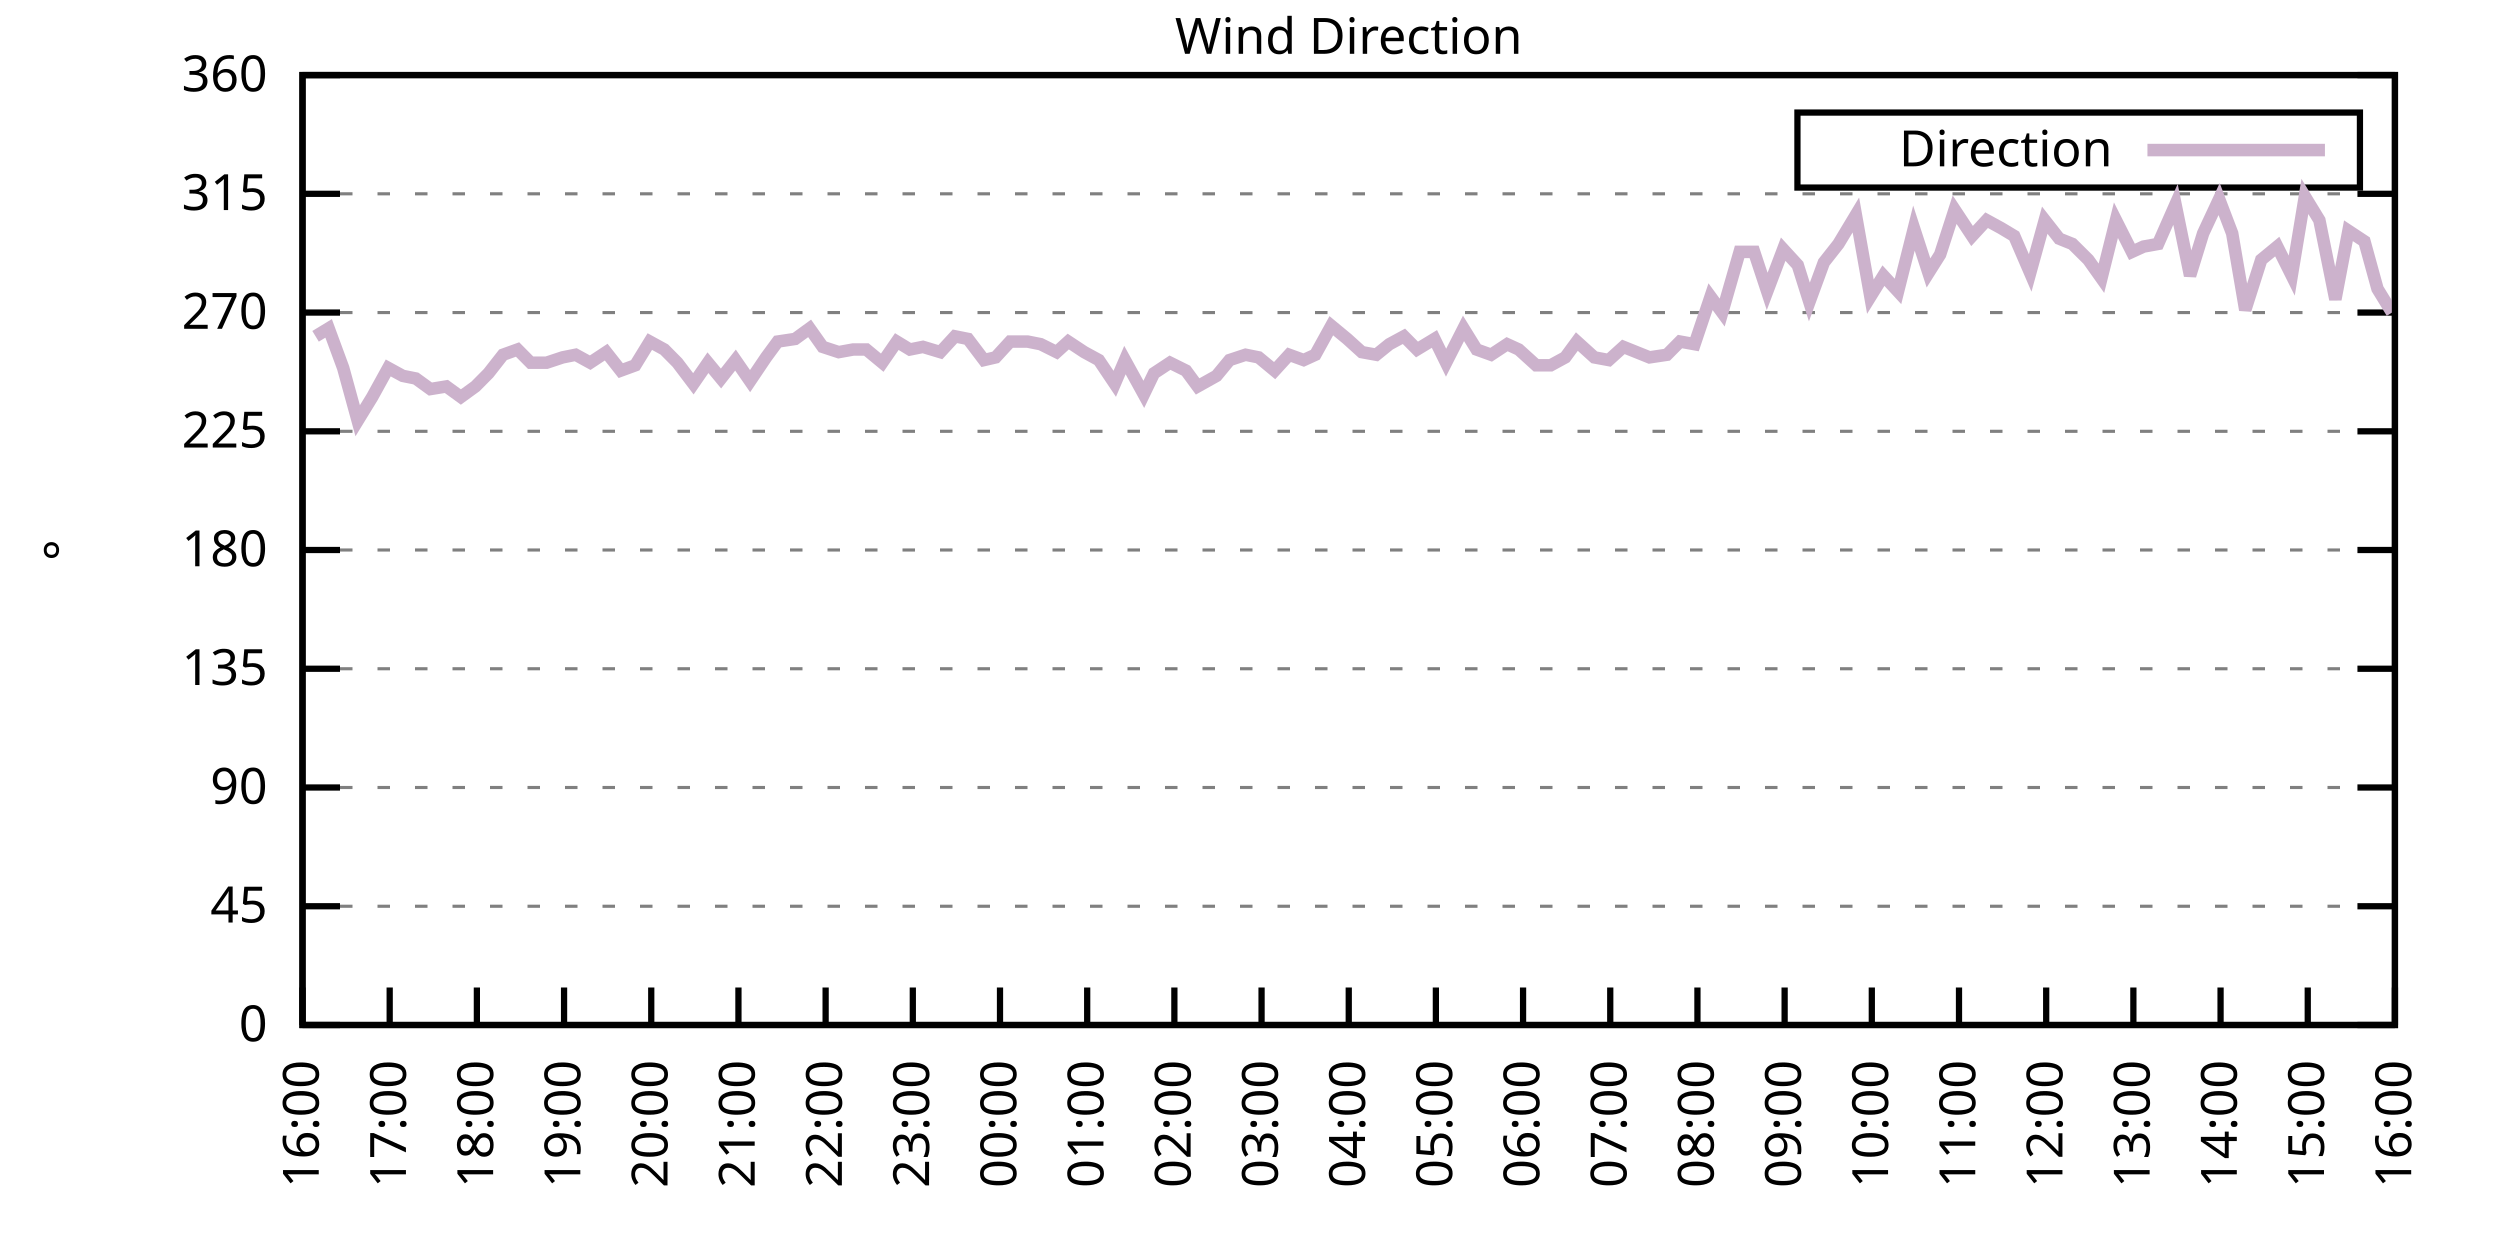
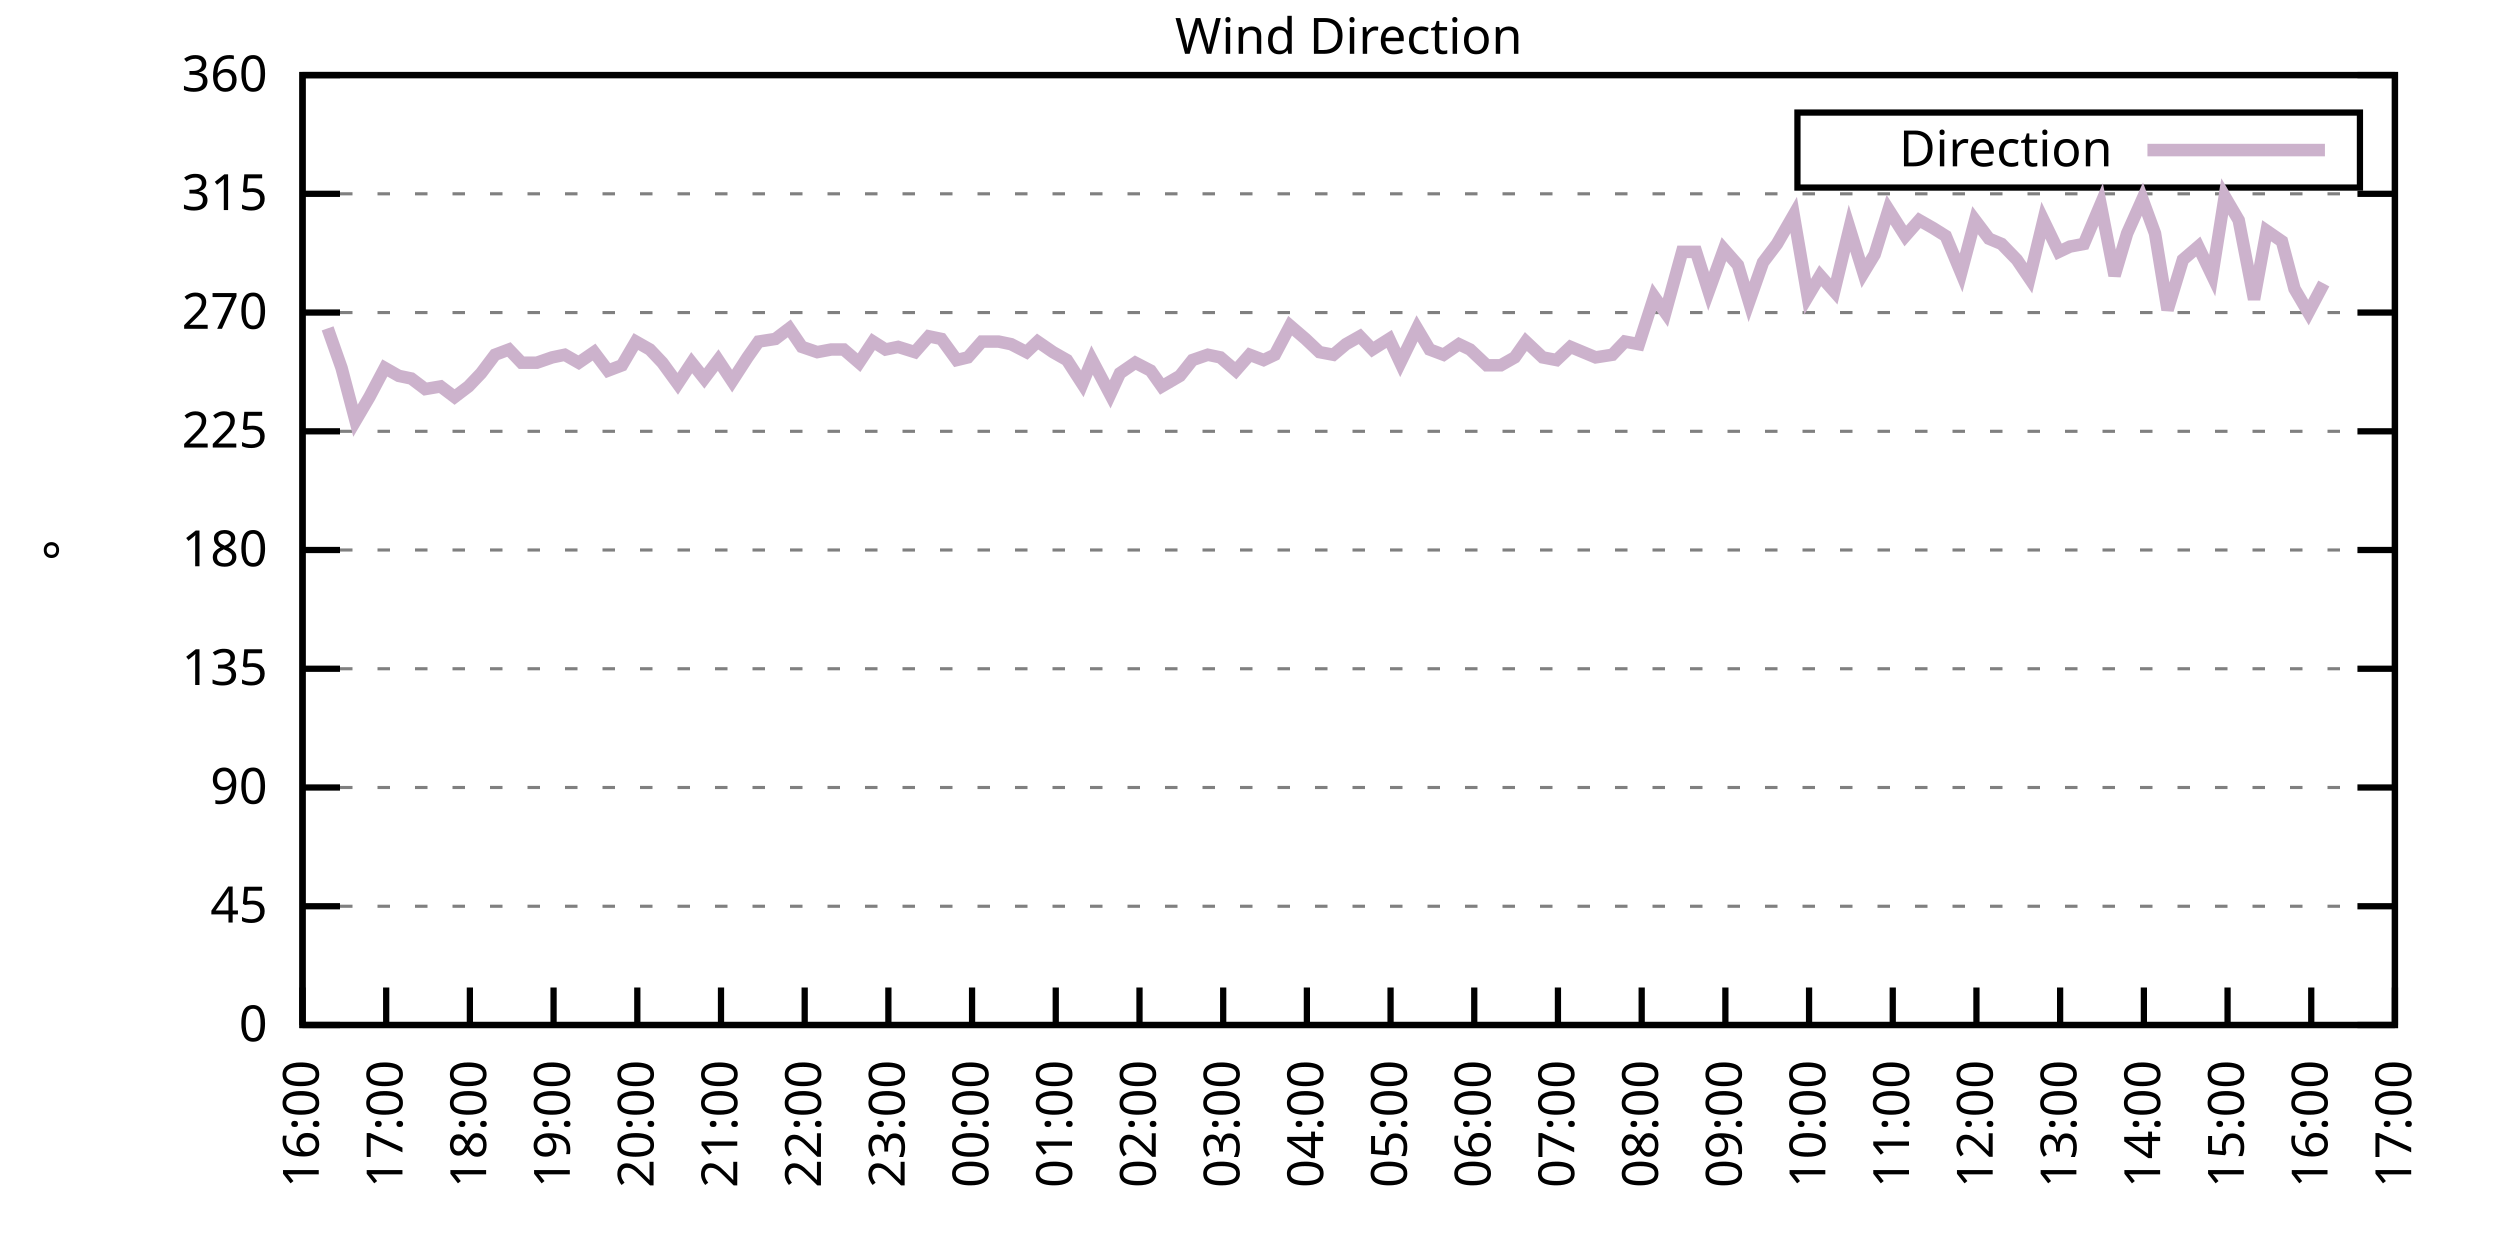
<svg xmlns="http://www.w3.org/2000/svg" xmlns:xlink="http://www.w3.org/1999/xlink" width="400" height="200" viewBox="0 0 400 200">
  <g id="gnuplot_canvas">
    <rect x="0" y="0" width="400" height="200" fill="none" />
    <defs>
      <circle id="gpDot" r="0.5" stroke-width="0.5" stroke="currentColor" />
      <path id="gpPt0" stroke-width="0.333" stroke="currentColor" d="M-1,0 h2 M0,-1 v2" />
      <path id="gpPt1" stroke-width="0.333" stroke="currentColor" d="M-1,-1 L1,1 M1,-1 L-1,1" />
      <path id="gpPt2" stroke-width="0.333" stroke="currentColor" d="M-1,0 L1,0 M0,-1 L0,1 M-1,-1 L1,1 M-1,1 L1,-1" />
      <rect id="gpPt3" stroke-width="0.333" stroke="currentColor" x="-1" y="-1" width="2" height="2" />
      <rect id="gpPt4" stroke-width="0.333" stroke="currentColor" fill="currentColor" x="-1" y="-1" width="2" height="2" />
      <circle id="gpPt5" stroke-width="0.333" stroke="currentColor" cx="0" cy="0" r="1" />
      <use xlink:href="#gpPt5" id="gpPt6" fill="currentColor" stroke="none" />
      <path id="gpPt7" stroke-width="0.333" stroke="currentColor" d="M0,-1.33 L-1.33,0.67 L1.33,0.67 z" />
      <use xlink:href="#gpPt7" id="gpPt8" fill="currentColor" stroke="none" />
      <use xlink:href="#gpPt7" id="gpPt9" stroke="currentColor" transform="rotate(180)" />
      <use xlink:href="#gpPt9" id="gpPt10" fill="currentColor" stroke="none" />
      <use xlink:href="#gpPt3" id="gpPt11" stroke="currentColor" transform="rotate(45)" />
      <use xlink:href="#gpPt11" id="gpPt12" fill="currentColor" stroke="none" />
      <path id="gpPt13" stroke-width="0.333" stroke="currentColor" d="M0,1.330 L1.265,0.411 L0.782,-1.067 L-0.782,-1.076 L-1.265,0.411 z" />
      <use xlink:href="#gpPt13" id="gpPt14" fill="currentColor" stroke="none" />
      <filter id="textbox" filterUnits="objectBoundingBox" x="0" y="0" height="1" width="1">
        <feFlood flood-color="white" flood-opacity="1" result="bgnd" />
        <feComposite in="SourceGraphic" in2="bgnd" operator="atop" />
      </filter>
      <filter id="greybox" filterUnits="objectBoundingBox" x="0" y="0" height="1" width="1">
        <feFlood flood-color="lightgrey" flood-opacity="1" result="grey" />
        <feComposite in="SourceGraphic" in2="grey" operator="atop" />
      </filter>
    </defs>
    <g fill="none" color="white" stroke="currentColor" stroke-width="1.00" stroke-linecap="butt" stroke-linejoin="miter">
</g>
    <g fill="none" color="black" stroke="currentColor" stroke-width="1.00" stroke-linecap="butt" stroke-linejoin="miter">
      <g stroke="none" shape-rendering="crispEdges">
        <polygon fill="rgb(255, 255, 255)" points="48.40,164.00 383.18,164.00 383.18,12.02 48.40,12.02 " />
      </g>
    </g>
    <g fill="none" color="black" stroke="currentColor" stroke-width="1.00" stroke-linecap="butt" stroke-linejoin="miter">
</g>
    <g fill="none" color="black" stroke="black" stroke-width="0.50" stroke-linecap="butt" stroke-linejoin="miter">
</g>
    <g fill="none" color="gray" stroke="currentColor" stroke-width="0.50" stroke-linecap="butt" stroke-linejoin="miter">
      <path stroke="gray" stroke-dasharray="2,4" class="gridline" d="M48.40,164.00 L383.19,164.00  " />
    </g>
    <g fill="none" color="gray" stroke="gray" stroke-width="1.00" stroke-linecap="butt" stroke-linejoin="miter">
</g>
    <g fill="none" color="black" stroke="currentColor" stroke-width="1.00" stroke-linecap="butt" stroke-linejoin="miter">
      <path stroke="black" d="M48.40,164.00 L54.40,164.00 M383.19,164.00 L377.19,164.00  " />
      <g transform="translate(42.80,166.60)" stroke="none" fill="black" font-family="Sans" font-size="8.00" text-anchor="end">
        <text>
          <tspan font-family="Sans"> 0</tspan>
        </text>
      </g>
    </g>
    <g fill="none" color="black" stroke="currentColor" stroke-width="1.00" stroke-linecap="butt" stroke-linejoin="miter">
</g>
    <g fill="none" color="black" stroke="black" stroke-width="0.50" stroke-linecap="butt" stroke-linejoin="miter">
</g>
    <g fill="none" color="gray" stroke="currentColor" stroke-width="0.50" stroke-linecap="butt" stroke-linejoin="miter">
      <path stroke="gray" stroke-dasharray="2,4" class="gridline" d="M48.40,145.00 L383.19,145.00  " />
    </g>
    <g fill="none" color="gray" stroke="gray" stroke-width="1.00" stroke-linecap="butt" stroke-linejoin="miter">
</g>
    <g fill="none" color="black" stroke="currentColor" stroke-width="1.00" stroke-linecap="butt" stroke-linejoin="miter">
      <path stroke="black" d="M48.40,145.00 L54.40,145.00 M383.19,145.00 L377.19,145.00  " />
      <g transform="translate(42.80,147.60)" stroke="none" fill="black" font-family="Sans" font-size="8.00" text-anchor="end">
        <text>
          <tspan font-family="Sans"> 45</tspan>
        </text>
      </g>
    </g>
    <g fill="none" color="black" stroke="currentColor" stroke-width="1.00" stroke-linecap="butt" stroke-linejoin="miter">
</g>
    <g fill="none" color="black" stroke="black" stroke-width="0.50" stroke-linecap="butt" stroke-linejoin="miter">
</g>
    <g fill="none" color="gray" stroke="currentColor" stroke-width="0.50" stroke-linecap="butt" stroke-linejoin="miter">
      <path stroke="gray" stroke-dasharray="2,4" class="gridline" d="M48.40,126.00 L383.19,126.00  " />
    </g>
    <g fill="none" color="gray" stroke="gray" stroke-width="1.00" stroke-linecap="butt" stroke-linejoin="miter">
</g>
    <g fill="none" color="black" stroke="currentColor" stroke-width="1.00" stroke-linecap="butt" stroke-linejoin="miter">
      <path stroke="black" d="M48.40,126.00 L54.40,126.00 M383.19,126.00 L377.19,126.00  " />
      <g transform="translate(42.80,128.60)" stroke="none" fill="black" font-family="Sans" font-size="8.00" text-anchor="end">
        <text>
          <tspan font-family="Sans"> 90</tspan>
        </text>
      </g>
    </g>
    <g fill="none" color="black" stroke="currentColor" stroke-width="1.00" stroke-linecap="butt" stroke-linejoin="miter">
</g>
    <g fill="none" color="black" stroke="black" stroke-width="0.50" stroke-linecap="butt" stroke-linejoin="miter">
</g>
    <g fill="none" color="gray" stroke="currentColor" stroke-width="0.50" stroke-linecap="butt" stroke-linejoin="miter">
      <path stroke="gray" stroke-dasharray="2,4" class="gridline" d="M48.40,107.00 L383.19,107.00  " />
    </g>
    <g fill="none" color="gray" stroke="gray" stroke-width="1.00" stroke-linecap="butt" stroke-linejoin="miter">
</g>
    <g fill="none" color="black" stroke="currentColor" stroke-width="1.00" stroke-linecap="butt" stroke-linejoin="miter">
      <path stroke="black" d="M48.40,107.00 L54.40,107.00 M383.19,107.00 L377.19,107.00  " />
      <g transform="translate(42.80,109.60)" stroke="none" fill="black" font-family="Sans" font-size="8.00" text-anchor="end">
        <text>
          <tspan font-family="Sans"> 135</tspan>
        </text>
      </g>
    </g>
    <g fill="none" color="black" stroke="currentColor" stroke-width="1.00" stroke-linecap="butt" stroke-linejoin="miter">
</g>
    <g fill="none" color="black" stroke="black" stroke-width="0.50" stroke-linecap="butt" stroke-linejoin="miter">
</g>
    <g fill="none" color="gray" stroke="currentColor" stroke-width="0.50" stroke-linecap="butt" stroke-linejoin="miter">
      <path stroke="gray" stroke-dasharray="2,4" class="gridline" d="M48.40,88.00 L383.19,88.00  " />
    </g>
    <g fill="none" color="gray" stroke="gray" stroke-width="1.00" stroke-linecap="butt" stroke-linejoin="miter">
</g>
    <g fill="none" color="black" stroke="currentColor" stroke-width="1.00" stroke-linecap="butt" stroke-linejoin="miter">
      <path stroke="black" d="M48.40,88.00 L54.40,88.00 M383.19,88.00 L377.19,88.00  " />
      <g transform="translate(42.80,90.60)" stroke="none" fill="black" font-family="Sans" font-size="8.00" text-anchor="end">
        <text>
          <tspan font-family="Sans"> 180</tspan>
        </text>
      </g>
    </g>
    <g fill="none" color="black" stroke="currentColor" stroke-width="1.00" stroke-linecap="butt" stroke-linejoin="miter">
</g>
    <g fill="none" color="black" stroke="black" stroke-width="0.50" stroke-linecap="butt" stroke-linejoin="miter">
</g>
    <g fill="none" color="gray" stroke="currentColor" stroke-width="0.50" stroke-linecap="butt" stroke-linejoin="miter">
      <path stroke="gray" stroke-dasharray="2,4" class="gridline" d="M48.40,69.01 L383.19,69.01  " />
    </g>
    <g fill="none" color="gray" stroke="gray" stroke-width="1.00" stroke-linecap="butt" stroke-linejoin="miter">
</g>
    <g fill="none" color="black" stroke="currentColor" stroke-width="1.00" stroke-linecap="butt" stroke-linejoin="miter">
      <path stroke="black" d="M48.40,69.01 L54.40,69.01 M383.19,69.01 L377.19,69.01  " />
      <g transform="translate(42.80,71.61)" stroke="none" fill="black" font-family="Sans" font-size="8.00" text-anchor="end">
        <text>
          <tspan font-family="Sans"> 225</tspan>
        </text>
      </g>
    </g>
    <g fill="none" color="black" stroke="currentColor" stroke-width="1.00" stroke-linecap="butt" stroke-linejoin="miter">
</g>
    <g fill="none" color="black" stroke="black" stroke-width="0.50" stroke-linecap="butt" stroke-linejoin="miter">
</g>
    <g fill="none" color="gray" stroke="currentColor" stroke-width="0.50" stroke-linecap="butt" stroke-linejoin="miter">
      <path stroke="gray" stroke-dasharray="2,4" class="gridline" d="M48.40,50.01 L383.19,50.01  " />
    </g>
    <g fill="none" color="gray" stroke="gray" stroke-width="1.00" stroke-linecap="butt" stroke-linejoin="miter">
</g>
    <g fill="none" color="black" stroke="currentColor" stroke-width="1.00" stroke-linecap="butt" stroke-linejoin="miter">
      <path stroke="black" d="M48.40,50.01 L54.40,50.01 M383.19,50.01 L377.19,50.01  " />
      <g transform="translate(42.80,52.61)" stroke="none" fill="black" font-family="Sans" font-size="8.00" text-anchor="end">
        <text>
          <tspan font-family="Sans"> 270</tspan>
        </text>
      </g>
    </g>
    <g fill="none" color="black" stroke="currentColor" stroke-width="1.00" stroke-linecap="butt" stroke-linejoin="miter">
</g>
    <g fill="none" color="black" stroke="black" stroke-width="0.50" stroke-linecap="butt" stroke-linejoin="miter">
</g>
    <g fill="none" color="gray" stroke="currentColor" stroke-width="0.50" stroke-linecap="butt" stroke-linejoin="miter">
      <path stroke="gray" stroke-dasharray="2,4" class="gridline" d="M48.40,31.01 L383.19,31.01  " />
    </g>
    <g fill="none" color="gray" stroke="gray" stroke-width="1.00" stroke-linecap="butt" stroke-linejoin="miter">
</g>
    <g fill="none" color="black" stroke="currentColor" stroke-width="1.00" stroke-linecap="butt" stroke-linejoin="miter">
      <path stroke="black" d="M48.40,31.01 L54.40,31.01 M383.19,31.01 L377.19,31.01  " />
      <g transform="translate(42.80,33.61)" stroke="none" fill="black" font-family="Sans" font-size="8.00" text-anchor="end">
        <text>
          <tspan font-family="Sans"> 315</tspan>
        </text>
      </g>
    </g>
    <g fill="none" color="black" stroke="currentColor" stroke-width="1.00" stroke-linecap="butt" stroke-linejoin="miter">
</g>
    <g fill="none" color="black" stroke="black" stroke-width="0.50" stroke-linecap="butt" stroke-linejoin="miter">
</g>
    <g fill="none" color="gray" stroke="currentColor" stroke-width="0.50" stroke-linecap="butt" stroke-linejoin="miter">
      <path stroke="gray" stroke-dasharray="2,4" class="gridline" d="M48.40,12.01 L383.19,12.01  " />
    </g>
    <g fill="none" color="gray" stroke="gray" stroke-width="1.00" stroke-linecap="butt" stroke-linejoin="miter">
</g>
    <g fill="none" color="black" stroke="currentColor" stroke-width="1.00" stroke-linecap="butt" stroke-linejoin="miter">
      <path stroke="black" d="M48.40,12.01 L54.40,12.01 M383.19,12.01 L377.19,12.01  " />
      <g transform="translate(42.80,14.61)" stroke="none" fill="black" font-family="Sans" font-size="8.00" text-anchor="end">
        <text>
          <tspan font-family="Sans"> 360</tspan>
        </text>
      </g>
    </g>
    <g fill="none" color="black" stroke="currentColor" stroke-width="1.00" stroke-linecap="butt" stroke-linejoin="miter">
      <path stroke="black" d="M48.40,164.00 L48.40,158.00  " />
      <g transform="translate(51.00,169.60) rotate(270.00)" stroke="none" fill="black" font-family="Sans" font-size="8.00" text-anchor="end">
        <text>
          <tspan font-family="Sans">16:00</tspan>
        </text>
      </g>
    </g>
    <g fill="none" color="black" stroke="currentColor" stroke-width="1.00" stroke-linecap="butt" stroke-linejoin="miter">
-       <path stroke="black" d="M62.35,164.00 L62.35,158.00  " />
-       <g transform="translate(64.95,169.60) rotate(270.00)" stroke="none" fill="black" font-family="Sans" font-size="8.00" text-anchor="end">
+       <path stroke="black" d="M61.79,164.00 L61.79,158.00  " />
+       <g transform="translate(64.39,169.60) rotate(270.00)" stroke="none" fill="black" font-family="Sans" font-size="8.00" text-anchor="end">
        <text>
          <tspan font-family="Sans">17:00</tspan>
        </text>
      </g>
    </g>
    <g fill="none" color="black" stroke="currentColor" stroke-width="1.00" stroke-linecap="butt" stroke-linejoin="miter">
-       <path stroke="black" d="M76.30,164.00 L76.30,158.00  " />
-       <g transform="translate(78.90,169.60) rotate(270.00)" stroke="none" fill="black" font-family="Sans" font-size="8.00" text-anchor="end">
+       <path stroke="black" d="M75.18,164.00 L75.18,158.00  " />
+       <g transform="translate(77.78,169.60) rotate(270.00)" stroke="none" fill="black" font-family="Sans" font-size="8.00" text-anchor="end">
        <text>
          <tspan font-family="Sans">18:00</tspan>
        </text>
      </g>
    </g>
    <g fill="none" color="black" stroke="currentColor" stroke-width="1.00" stroke-linecap="butt" stroke-linejoin="miter">
-       <path stroke="black" d="M90.25,164.00 L90.25,158.00  " />
-       <g transform="translate(92.85,169.60) rotate(270.00)" stroke="none" fill="black" font-family="Sans" font-size="8.00" text-anchor="end">
+       <path stroke="black" d="M88.57,164.00 L88.57,158.00  " />
+       <g transform="translate(91.17,169.60) rotate(270.00)" stroke="none" fill="black" font-family="Sans" font-size="8.00" text-anchor="end">
        <text>
          <tspan font-family="Sans">19:00</tspan>
        </text>
      </g>
    </g>
    <g fill="none" color="black" stroke="currentColor" stroke-width="1.00" stroke-linecap="butt" stroke-linejoin="miter">
-       <path stroke="black" d="M104.20,164.00 L104.20,158.00  " />
-       <g transform="translate(106.80,169.60) rotate(270.00)" stroke="none" fill="black" font-family="Sans" font-size="8.00" text-anchor="end">
+       <path stroke="black" d="M101.97,164.00 L101.97,158.00  " />
+       <g transform="translate(104.57,169.60) rotate(270.00)" stroke="none" fill="black" font-family="Sans" font-size="8.00" text-anchor="end">
        <text>
          <tspan font-family="Sans">20:00</tspan>
        </text>
      </g>
    </g>
    <g fill="none" color="black" stroke="currentColor" stroke-width="1.00" stroke-linecap="butt" stroke-linejoin="miter">
-       <path stroke="black" d="M118.15,164.00 L118.15,158.00  " />
-       <g transform="translate(120.75,169.60) rotate(270.00)" stroke="none" fill="black" font-family="Sans" font-size="8.00" text-anchor="end">
+       <path stroke="black" d="M115.36,164.00 L115.36,158.00  " />
+       <g transform="translate(117.96,169.60) rotate(270.00)" stroke="none" fill="black" font-family="Sans" font-size="8.00" text-anchor="end">
        <text>
          <tspan font-family="Sans">21:00</tspan>
        </text>
      </g>
    </g>
    <g fill="none" color="black" stroke="currentColor" stroke-width="1.00" stroke-linecap="butt" stroke-linejoin="miter">
-       <path stroke="black" d="M132.10,164.00 L132.10,158.00  " />
-       <g transform="translate(134.70,169.60) rotate(270.00)" stroke="none" fill="black" font-family="Sans" font-size="8.00" text-anchor="end">
+       <path stroke="black" d="M128.75,164.00 L128.75,158.00  " />
+       <g transform="translate(131.35,169.60) rotate(270.00)" stroke="none" fill="black" font-family="Sans" font-size="8.00" text-anchor="end">
        <text>
          <tspan font-family="Sans">22:00</tspan>
        </text>
      </g>
    </g>
    <g fill="none" color="black" stroke="currentColor" stroke-width="1.00" stroke-linecap="butt" stroke-linejoin="miter">
-       <path stroke="black" d="M146.05,164.00 L146.05,158.00  " />
-       <g transform="translate(148.65,169.60) rotate(270.00)" stroke="none" fill="black" font-family="Sans" font-size="8.00" text-anchor="end">
+       <path stroke="black" d="M142.14,164.00 L142.14,158.00  " />
+       <g transform="translate(144.74,169.60) rotate(270.00)" stroke="none" fill="black" font-family="Sans" font-size="8.00" text-anchor="end">
        <text>
          <tspan font-family="Sans">23:00</tspan>
        </text>
      </g>
    </g>
    <g fill="none" color="black" stroke="currentColor" stroke-width="1.00" stroke-linecap="butt" stroke-linejoin="miter">
-       <path stroke="black" d="M160.00,164.00 L160.00,158.00  " />
-       <g transform="translate(162.60,169.60) rotate(270.00)" stroke="none" fill="black" font-family="Sans" font-size="8.00" text-anchor="end">
+       <path stroke="black" d="M155.53,164.00 L155.53,158.00  " />
+       <g transform="translate(158.13,169.60) rotate(270.00)" stroke="none" fill="black" font-family="Sans" font-size="8.00" text-anchor="end">
        <text>
          <tspan font-family="Sans">00:00</tspan>
        </text>
      </g>
    </g>
    <g fill="none" color="black" stroke="currentColor" stroke-width="1.00" stroke-linecap="butt" stroke-linejoin="miter">
-       <path stroke="black" d="M173.95,164.00 L173.95,158.00  " />
-       <g transform="translate(176.55,169.60) rotate(270.00)" stroke="none" fill="black" font-family="Sans" font-size="8.00" text-anchor="end">
+       <path stroke="black" d="M168.92,164.00 L168.92,158.00  " />
+       <g transform="translate(171.52,169.60) rotate(270.00)" stroke="none" fill="black" font-family="Sans" font-size="8.00" text-anchor="end">
        <text>
          <tspan font-family="Sans">01:00</tspan>
        </text>
      </g>
    </g>
    <g fill="none" color="black" stroke="currentColor" stroke-width="1.00" stroke-linecap="butt" stroke-linejoin="miter">
-       <path stroke="black" d="M187.90,164.00 L187.90,158.00  " />
-       <g transform="translate(190.50,169.60) rotate(270.00)" stroke="none" fill="black" font-family="Sans" font-size="8.00" text-anchor="end">
+       <path stroke="black" d="M182.32,164.00 L182.32,158.00  " />
+       <g transform="translate(184.92,169.60) rotate(270.00)" stroke="none" fill="black" font-family="Sans" font-size="8.00" text-anchor="end">
        <text>
          <tspan font-family="Sans">02:00</tspan>
        </text>
      </g>
    </g>
    <g fill="none" color="black" stroke="currentColor" stroke-width="1.00" stroke-linecap="butt" stroke-linejoin="miter">
-       <path stroke="black" d="M201.85,164.00 L201.85,158.00  " />
-       <g transform="translate(204.45,169.60) rotate(270.00)" stroke="none" fill="black" font-family="Sans" font-size="8.00" text-anchor="end">
+       <path stroke="black" d="M195.71,164.00 L195.71,158.00  " />
+       <g transform="translate(198.31,169.60) rotate(270.00)" stroke="none" fill="black" font-family="Sans" font-size="8.00" text-anchor="end">
        <text>
          <tspan font-family="Sans">03:00</tspan>
        </text>
      </g>
    </g>
    <g fill="none" color="black" stroke="currentColor" stroke-width="1.00" stroke-linecap="butt" stroke-linejoin="miter">
-       <path stroke="black" d="M215.80,164.00 L215.80,158.00  " />
-       <g transform="translate(218.40,169.60) rotate(270.00)" stroke="none" fill="black" font-family="Sans" font-size="8.00" text-anchor="end">
+       <path stroke="black" d="M209.10,164.00 L209.10,158.00  " />
+       <g transform="translate(211.70,169.60) rotate(270.00)" stroke="none" fill="black" font-family="Sans" font-size="8.00" text-anchor="end">
        <text>
          <tspan font-family="Sans">04:00</tspan>
        </text>
      </g>
    </g>
    <g fill="none" color="black" stroke="currentColor" stroke-width="1.00" stroke-linecap="butt" stroke-linejoin="miter">
-       <path stroke="black" d="M229.74,164.00 L229.74,158.00  " />
-       <g transform="translate(232.34,169.60) rotate(270.00)" stroke="none" fill="black" font-family="Sans" font-size="8.00" text-anchor="end">
+       <path stroke="black" d="M222.49,164.00 L222.49,158.00  " />
+       <g transform="translate(225.09,169.60) rotate(270.00)" stroke="none" fill="black" font-family="Sans" font-size="8.00" text-anchor="end">
        <text>
          <tspan font-family="Sans">05:00</tspan>
        </text>
      </g>
    </g>
    <g fill="none" color="black" stroke="currentColor" stroke-width="1.00" stroke-linecap="butt" stroke-linejoin="miter">
-       <path stroke="black" d="M243.69,164.00 L243.69,158.00  " />
-       <g transform="translate(246.29,169.60) rotate(270.00)" stroke="none" fill="black" font-family="Sans" font-size="8.00" text-anchor="end">
+       <path stroke="black" d="M235.88,164.00 L235.88,158.00  " />
+       <g transform="translate(238.48,169.60) rotate(270.00)" stroke="none" fill="black" font-family="Sans" font-size="8.00" text-anchor="end">
        <text>
          <tspan font-family="Sans">06:00</tspan>
        </text>
      </g>
    </g>
    <g fill="none" color="black" stroke="currentColor" stroke-width="1.00" stroke-linecap="butt" stroke-linejoin="miter">
-       <path stroke="black" d="M257.64,164.00 L257.64,158.00  " />
-       <g transform="translate(260.24,169.60) rotate(270.00)" stroke="none" fill="black" font-family="Sans" font-size="8.00" text-anchor="end">
+       <path stroke="black" d="M249.27,164.00 L249.27,158.00  " />
+       <g transform="translate(251.87,169.60) rotate(270.00)" stroke="none" fill="black" font-family="Sans" font-size="8.00" text-anchor="end">
        <text>
          <tspan font-family="Sans">07:00</tspan>
        </text>
      </g>
    </g>
    <g fill="none" color="black" stroke="currentColor" stroke-width="1.00" stroke-linecap="butt" stroke-linejoin="miter">
-       <path stroke="black" d="M271.59,164.00 L271.59,158.00  " />
-       <g transform="translate(274.19,169.60) rotate(270.00)" stroke="none" fill="black" font-family="Sans" font-size="8.00" text-anchor="end">
+       <path stroke="black" d="M262.67,164.00 L262.67,158.00  " />
+       <g transform="translate(265.27,169.60) rotate(270.00)" stroke="none" fill="black" font-family="Sans" font-size="8.00" text-anchor="end">
        <text>
          <tspan font-family="Sans">08:00</tspan>
        </text>
      </g>
    </g>
    <g fill="none" color="black" stroke="currentColor" stroke-width="1.00" stroke-linecap="butt" stroke-linejoin="miter">
-       <path stroke="black" d="M285.54,164.00 L285.54,158.00  " />
-       <g transform="translate(288.14,169.60) rotate(270.00)" stroke="none" fill="black" font-family="Sans" font-size="8.00" text-anchor="end">
+       <path stroke="black" d="M276.06,164.00 L276.06,158.00  " />
+       <g transform="translate(278.66,169.60) rotate(270.00)" stroke="none" fill="black" font-family="Sans" font-size="8.00" text-anchor="end">
        <text>
          <tspan font-family="Sans">09:00</tspan>
        </text>
      </g>
    </g>
    <g fill="none" color="black" stroke="currentColor" stroke-width="1.00" stroke-linecap="butt" stroke-linejoin="miter">
-       <path stroke="black" d="M299.49,164.00 L299.49,158.00  " />
-       <g transform="translate(302.09,169.60) rotate(270.00)" stroke="none" fill="black" font-family="Sans" font-size="8.00" text-anchor="end">
+       <path stroke="black" d="M289.45,164.00 L289.45,158.00  " />
+       <g transform="translate(292.05,169.60) rotate(270.00)" stroke="none" fill="black" font-family="Sans" font-size="8.00" text-anchor="end">
        <text>
          <tspan font-family="Sans">10:00</tspan>
        </text>
      </g>
    </g>
    <g fill="none" color="black" stroke="currentColor" stroke-width="1.00" stroke-linecap="butt" stroke-linejoin="miter">
-       <path stroke="black" d="M313.44,164.00 L313.44,158.00  " />
-       <g transform="translate(316.04,169.60) rotate(270.00)" stroke="none" fill="black" font-family="Sans" font-size="8.00" text-anchor="end">
+       <path stroke="black" d="M302.84,164.00 L302.84,158.00  " />
+       <g transform="translate(305.44,169.60) rotate(270.00)" stroke="none" fill="black" font-family="Sans" font-size="8.00" text-anchor="end">
        <text>
          <tspan font-family="Sans">11:00</tspan>
        </text>
      </g>
    </g>
    <g fill="none" color="black" stroke="currentColor" stroke-width="1.00" stroke-linecap="butt" stroke-linejoin="miter">
-       <path stroke="black" d="M327.39,164.00 L327.39,158.00  " />
-       <g transform="translate(329.99,169.60) rotate(270.00)" stroke="none" fill="black" font-family="Sans" font-size="8.00" text-anchor="end">
+       <path stroke="black" d="M316.23,164.00 L316.23,158.00  " />
+       <g transform="translate(318.83,169.60) rotate(270.00)" stroke="none" fill="black" font-family="Sans" font-size="8.00" text-anchor="end">
        <text>
          <tspan font-family="Sans">12:00</tspan>
        </text>
      </g>
    </g>
    <g fill="none" color="black" stroke="currentColor" stroke-width="1.00" stroke-linecap="butt" stroke-linejoin="miter">
-       <path stroke="black" d="M341.34,164.00 L341.34,158.00  " />
-       <g transform="translate(343.94,169.60) rotate(270.00)" stroke="none" fill="black" font-family="Sans" font-size="8.00" text-anchor="end">
+       <path stroke="black" d="M329.62,164.00 L329.62,158.00  " />
+       <g transform="translate(332.22,169.60) rotate(270.00)" stroke="none" fill="black" font-family="Sans" font-size="8.00" text-anchor="end">
        <text>
          <tspan font-family="Sans">13:00</tspan>
        </text>
      </g>
    </g>
    <g fill="none" color="black" stroke="currentColor" stroke-width="1.00" stroke-linecap="butt" stroke-linejoin="miter">
-       <path stroke="black" d="M355.29,164.00 L355.29,158.00  " />
-       <g transform="translate(357.89,169.60) rotate(270.00)" stroke="none" fill="black" font-family="Sans" font-size="8.00" text-anchor="end">
+       <path stroke="black" d="M343.02,164.00 L343.02,158.00  " />
+       <g transform="translate(345.62,169.60) rotate(270.00)" stroke="none" fill="black" font-family="Sans" font-size="8.00" text-anchor="end">
        <text>
          <tspan font-family="Sans">14:00</tspan>
        </text>
      </g>
    </g>
    <g fill="none" color="black" stroke="currentColor" stroke-width="1.00" stroke-linecap="butt" stroke-linejoin="miter">
-       <path stroke="black" d="M369.24,164.00 L369.24,158.00  " />
-       <g transform="translate(371.84,169.60) rotate(270.00)" stroke="none" fill="black" font-family="Sans" font-size="8.00" text-anchor="end">
+       <path stroke="black" d="M356.41,164.00 L356.41,158.00  " />
+       <g transform="translate(359.01,169.60) rotate(270.00)" stroke="none" fill="black" font-family="Sans" font-size="8.00" text-anchor="end">
        <text>
          <tspan font-family="Sans">15:00</tspan>
+         </text>
+       </g>
+     </g>
+     <g fill="none" color="black" stroke="currentColor" stroke-width="1.00" stroke-linecap="butt" stroke-linejoin="miter">
+       <path stroke="black" d="M369.80,164.00 L369.80,158.00  " />
+       <g transform="translate(372.40,169.60) rotate(270.00)" stroke="none" fill="black" font-family="Sans" font-size="8.00" text-anchor="end">
+         <text>
+           <tspan font-family="Sans">16:00</tspan>
        </text>
      </g>
    </g>
    <g fill="none" color="black" stroke="currentColor" stroke-width="1.00" stroke-linecap="butt" stroke-linejoin="miter">
      <path stroke="black" d="M383.19,164.00 L383.19,158.00  " />
      <g transform="translate(385.79,169.60) rotate(270.00)" stroke="none" fill="black" font-family="Sans" font-size="8.00" text-anchor="end">
        <text>
-           <tspan font-family="Sans">16:00</tspan>
+           <tspan font-family="Sans">17:00</tspan>
        </text>
      </g>
    </g>
    <g fill="none" color="black" stroke="currentColor" stroke-width="1.00" stroke-linecap="butt" stroke-linejoin="miter">
</g>
    <g fill="none" color="black" stroke="currentColor" stroke-width="1.00" stroke-linecap="butt" stroke-linejoin="miter">
      <path stroke="black" d="M48.40,12.01 L48.40,164.00 L383.19,164.00 L383.19,12.01 L48.40,12.01 Z  " />
    </g>
    <g fill="none" color="black" stroke="currentColor" stroke-width="1.00" stroke-linecap="butt" stroke-linejoin="miter">
</g>
    <g fill="none" color="black" stroke="currentColor" stroke-width="1.00" stroke-linecap="butt" stroke-linejoin="miter">
      <path stroke="black" d="M287.59,30.01 L287.59,18.01 L377.59,18.01 L377.59,30.01 L287.59,30.01 Z  " />
    </g>
    <g id="Wind_direction_plot_1">
      <g fill="none" color="white" stroke="black" stroke-width="2.00" stroke-linecap="butt" stroke-linejoin="miter">
</g>
      <g fill="none" color="black" stroke="currentColor" stroke-width="2.00" stroke-linecap="butt" stroke-linejoin="miter">
        <g transform="translate(337.99,26.61)" stroke="none" fill="black" font-family="Sans" font-size="8.00" text-anchor="end">
          <text>
            <tspan font-family="Sans">Direction</tspan>
          </text>
        </g>
      </g>
      <g fill="none" color="black" stroke="currentColor" stroke-width="2.00" stroke-linecap="butt" stroke-linejoin="miter">
-         <path stroke="rgb(204, 178, 204)" d="M343.59,24.01 L371.99,24.01 M50.49,53.81 L52.58,52.54 L54.91,58.87 L57.23,67.32 L59.56,63.52 L62.12,58.87   L64.44,60.14 L66.53,60.56 L68.86,62.25 L71.42,61.83 L73.74,63.52 L76.07,61.83 L78.16,59.72 L80.48,56.76   L82.81,55.92 L84.90,58.03 L87.46,58.03 L90.02,57.18 L92.11,56.76 L94.43,58.03 L96.99,56.34 L99.32,59.30   L101.64,58.45 L103.97,54.65 L106.29,55.92 L108.38,58.03 L110.94,61.41 L113.27,58.03 L115.36,60.56 L117.68,57.61   L120.01,60.98 L122.57,57.18 L124.43,54.65 L127.22,54.23 L129.54,52.54 L131.63,55.50 L134.19,56.34 L136.51,55.92   L138.61,55.92 L141.16,58.03 L143.49,54.65 L145.58,55.92 L147.67,55.50 L150.46,56.34 L152.79,53.81 L154.88,54.23   L157.44,57.61 L159.30,57.18 L161.62,54.65 L164.41,54.65 L166.51,55.07 L169.06,56.34 L170.92,54.65 L173.48,56.34   L175.81,57.61 L178.36,61.41 L179.99,57.61 L183.01,63.10 L184.64,59.72 L187.20,58.03 L189.76,59.30 L191.62,61.83   L194.64,60.14 L196.73,57.61 L199.29,56.76 L201.38,57.18 L203.94,59.30 L206.26,56.76 L208.59,57.61 L210.45,56.76   L213.01,52.12 L215.56,54.23 L217.89,56.34 L220.21,56.76 L222.30,55.07 L224.63,53.81 L226.72,55.92 L229.51,54.23   L231.37,58.03 L234.16,52.54 L236.25,55.92 L238.58,56.76 L241.14,55.07 L243.00,55.92 L245.79,58.45 L248.11,58.45   L250.44,57.18 L252.30,54.65 L255.09,57.18 L257.41,57.61 L259.74,55.50 L261.83,56.34 L263.92,57.18 L266.71,56.76   L268.80,54.65 L271.13,55.07 L273.69,47.47 L275.55,50.01 L278.34,40.30 L280.66,40.30 L282.75,46.63 L285.31,39.87   L287.64,42.41 L289.50,48.32 L291.82,41.99 L294.15,39.03 L296.94,34.39 L299.26,47.47 L301.35,44.10 L303.68,46.63   L306.23,36.50 L308.56,43.67 L310.42,40.72 L312.74,33.54 L315.53,37.76 L317.86,35.23 L320.18,36.50 L322.28,37.76   L324.83,43.67 L327.16,35.23 L329.48,38.19 L331.58,39.03 L334.13,41.56 L336.23,44.52 L338.55,35.23 L341.11,40.30   L342.97,39.45 L345.29,39.03 L348.08,32.70 L350.41,44.10 L352.50,37.34 L355.06,31.85 L357.15,37.34 L359.24,49.59   L361.80,41.56 L364.36,39.45 L366.68,44.10 L368.78,31.43 L371.10,35.23 L373.66,47.90 L375.75,36.92 L378.31,38.61   L380.40,46.21 L382.73,50.01  " />
+         <path stroke="rgb(204, 178, 204)" d="M343.59,24.01 L371.99,24.01 M52.42,52.54 L54.65,58.87 L56.88,67.32 L59.11,63.52 L61.57,58.87 L63.80,60.14   L65.81,60.56 L68.04,62.25 L70.50,61.83 L72.73,63.52 L74.96,61.83 L76.97,59.72 L79.20,56.76 L81.43,55.92   L83.44,58.03 L85.90,58.03 L88.35,57.18 L90.36,56.76 L92.59,58.03 L95.05,56.34 L97.28,59.30 L99.51,58.45   L101.74,54.65 L103.98,55.92 L105.98,58.03 L108.44,61.41 L110.67,58.03 L112.68,60.56 L114.91,57.61 L117.14,60.98   L119.60,57.18 L121.38,54.65 L124.06,54.23 L126.29,52.54 L128.30,55.50 L130.76,56.34 L132.99,55.92 L135.00,55.92   L137.45,58.03 L139.69,54.65 L141.69,55.92 L143.70,55.50 L146.38,56.34 L148.61,53.81 L150.62,54.23 L153.08,57.61   L154.86,57.18 L157.10,54.65 L159.77,54.65 L161.78,55.07 L164.24,56.34 L166.02,54.65 L168.48,56.34 L170.71,57.61   L173.17,61.41 L174.73,57.61 L177.63,63.10 L179.19,59.72 L181.65,58.03 L184.10,59.30 L185.89,61.83 L188.79,60.14   L190.80,57.61 L193.25,56.76 L195.26,57.18 L197.72,59.30 L199.95,56.76 L202.18,57.61 L203.97,56.76 L206.42,52.12   L208.88,54.23 L211.11,56.34 L213.34,56.76 L215.35,55.07 L217.58,53.81 L219.59,55.92 L222.27,54.23 L224.05,58.03   L226.73,52.54 L228.74,55.92 L230.97,56.76 L233.43,55.07 L235.21,55.92 L237.89,58.45 L240.12,58.45 L242.36,57.18   L244.14,54.65 L246.82,57.18 L249.05,57.61 L251.28,55.50 L253.29,56.34 L255.30,57.18 L257.98,56.76 L259.99,54.65   L262.22,55.07 L264.67,47.47 L266.46,50.01 L269.14,40.30 L271.37,40.30 L273.38,46.63 L275.83,39.87 L278.07,42.41   L279.85,48.32 L282.08,41.99 L284.32,39.03 L286.99,34.39 L289.23,47.47 L291.23,44.10 L293.47,46.63 L295.92,36.50   L298.15,43.67 L299.94,40.72 L302.17,33.54 L304.85,37.76 L307.08,35.23 L309.31,36.50 L311.32,37.76 L313.78,43.67   L316.01,35.23 L318.24,38.19 L320.25,39.03 L322.70,41.56 L324.71,44.52 L326.95,35.23 L329.40,40.30 L331.19,39.45   L333.42,39.03 L336.10,32.70 L338.33,44.10 L340.34,37.34 L342.79,31.85 L344.80,37.34 L346.81,49.59 L349.26,41.56   L351.72,39.45 L353.95,44.10 L355.96,31.43 L358.19,35.23 L360.65,47.90 L362.66,36.92 L365.11,38.61 L367.12,46.21   L369.35,50.01 L371.81,45.36  " />
      </g>
    </g>
    <g fill="none" color="black" stroke="currentColor" stroke-width="2.00" stroke-linecap="butt" stroke-linejoin="miter">
</g>
    <g fill="none" color="black" stroke="black" stroke-width="1.00" stroke-linecap="butt" stroke-linejoin="miter">
</g>
    <g fill="none" color="black" stroke="currentColor" stroke-width="1.00" stroke-linecap="butt" stroke-linejoin="miter">
      <path stroke="black" d="M48.40,12.01 L48.40,164.00 L383.19,164.00 L383.19,12.01 L48.40,12.01 Z  " />
      <g transform="translate(12.80,88.01) rotate(270.00)" stroke="none" fill="black" font-family="Sans" font-size="8.00" text-anchor="middle">
        <text>
          <tspan font-family="Sans">°</tspan>
        </text>
      </g>
    </g>
    <g fill="none" color="black" stroke="currentColor" stroke-width="1.00" stroke-linecap="butt" stroke-linejoin="miter">
</g>
    <g fill="none" color="black" stroke="currentColor" stroke-width="1.00" stroke-linecap="butt" stroke-linejoin="miter">
      <g transform="translate(215.79,8.61)" stroke="none" fill="black" font-family="Sans" font-size="8.00" text-anchor="middle">
        <text>
          <tspan font-family="Sans">Wind Direction</tspan>
        </text>
      </g>
    </g>
    <g fill="none" color="black" stroke="currentColor" stroke-width="1.00" stroke-linecap="butt" stroke-linejoin="miter">
</g>
  </g>
</svg>
